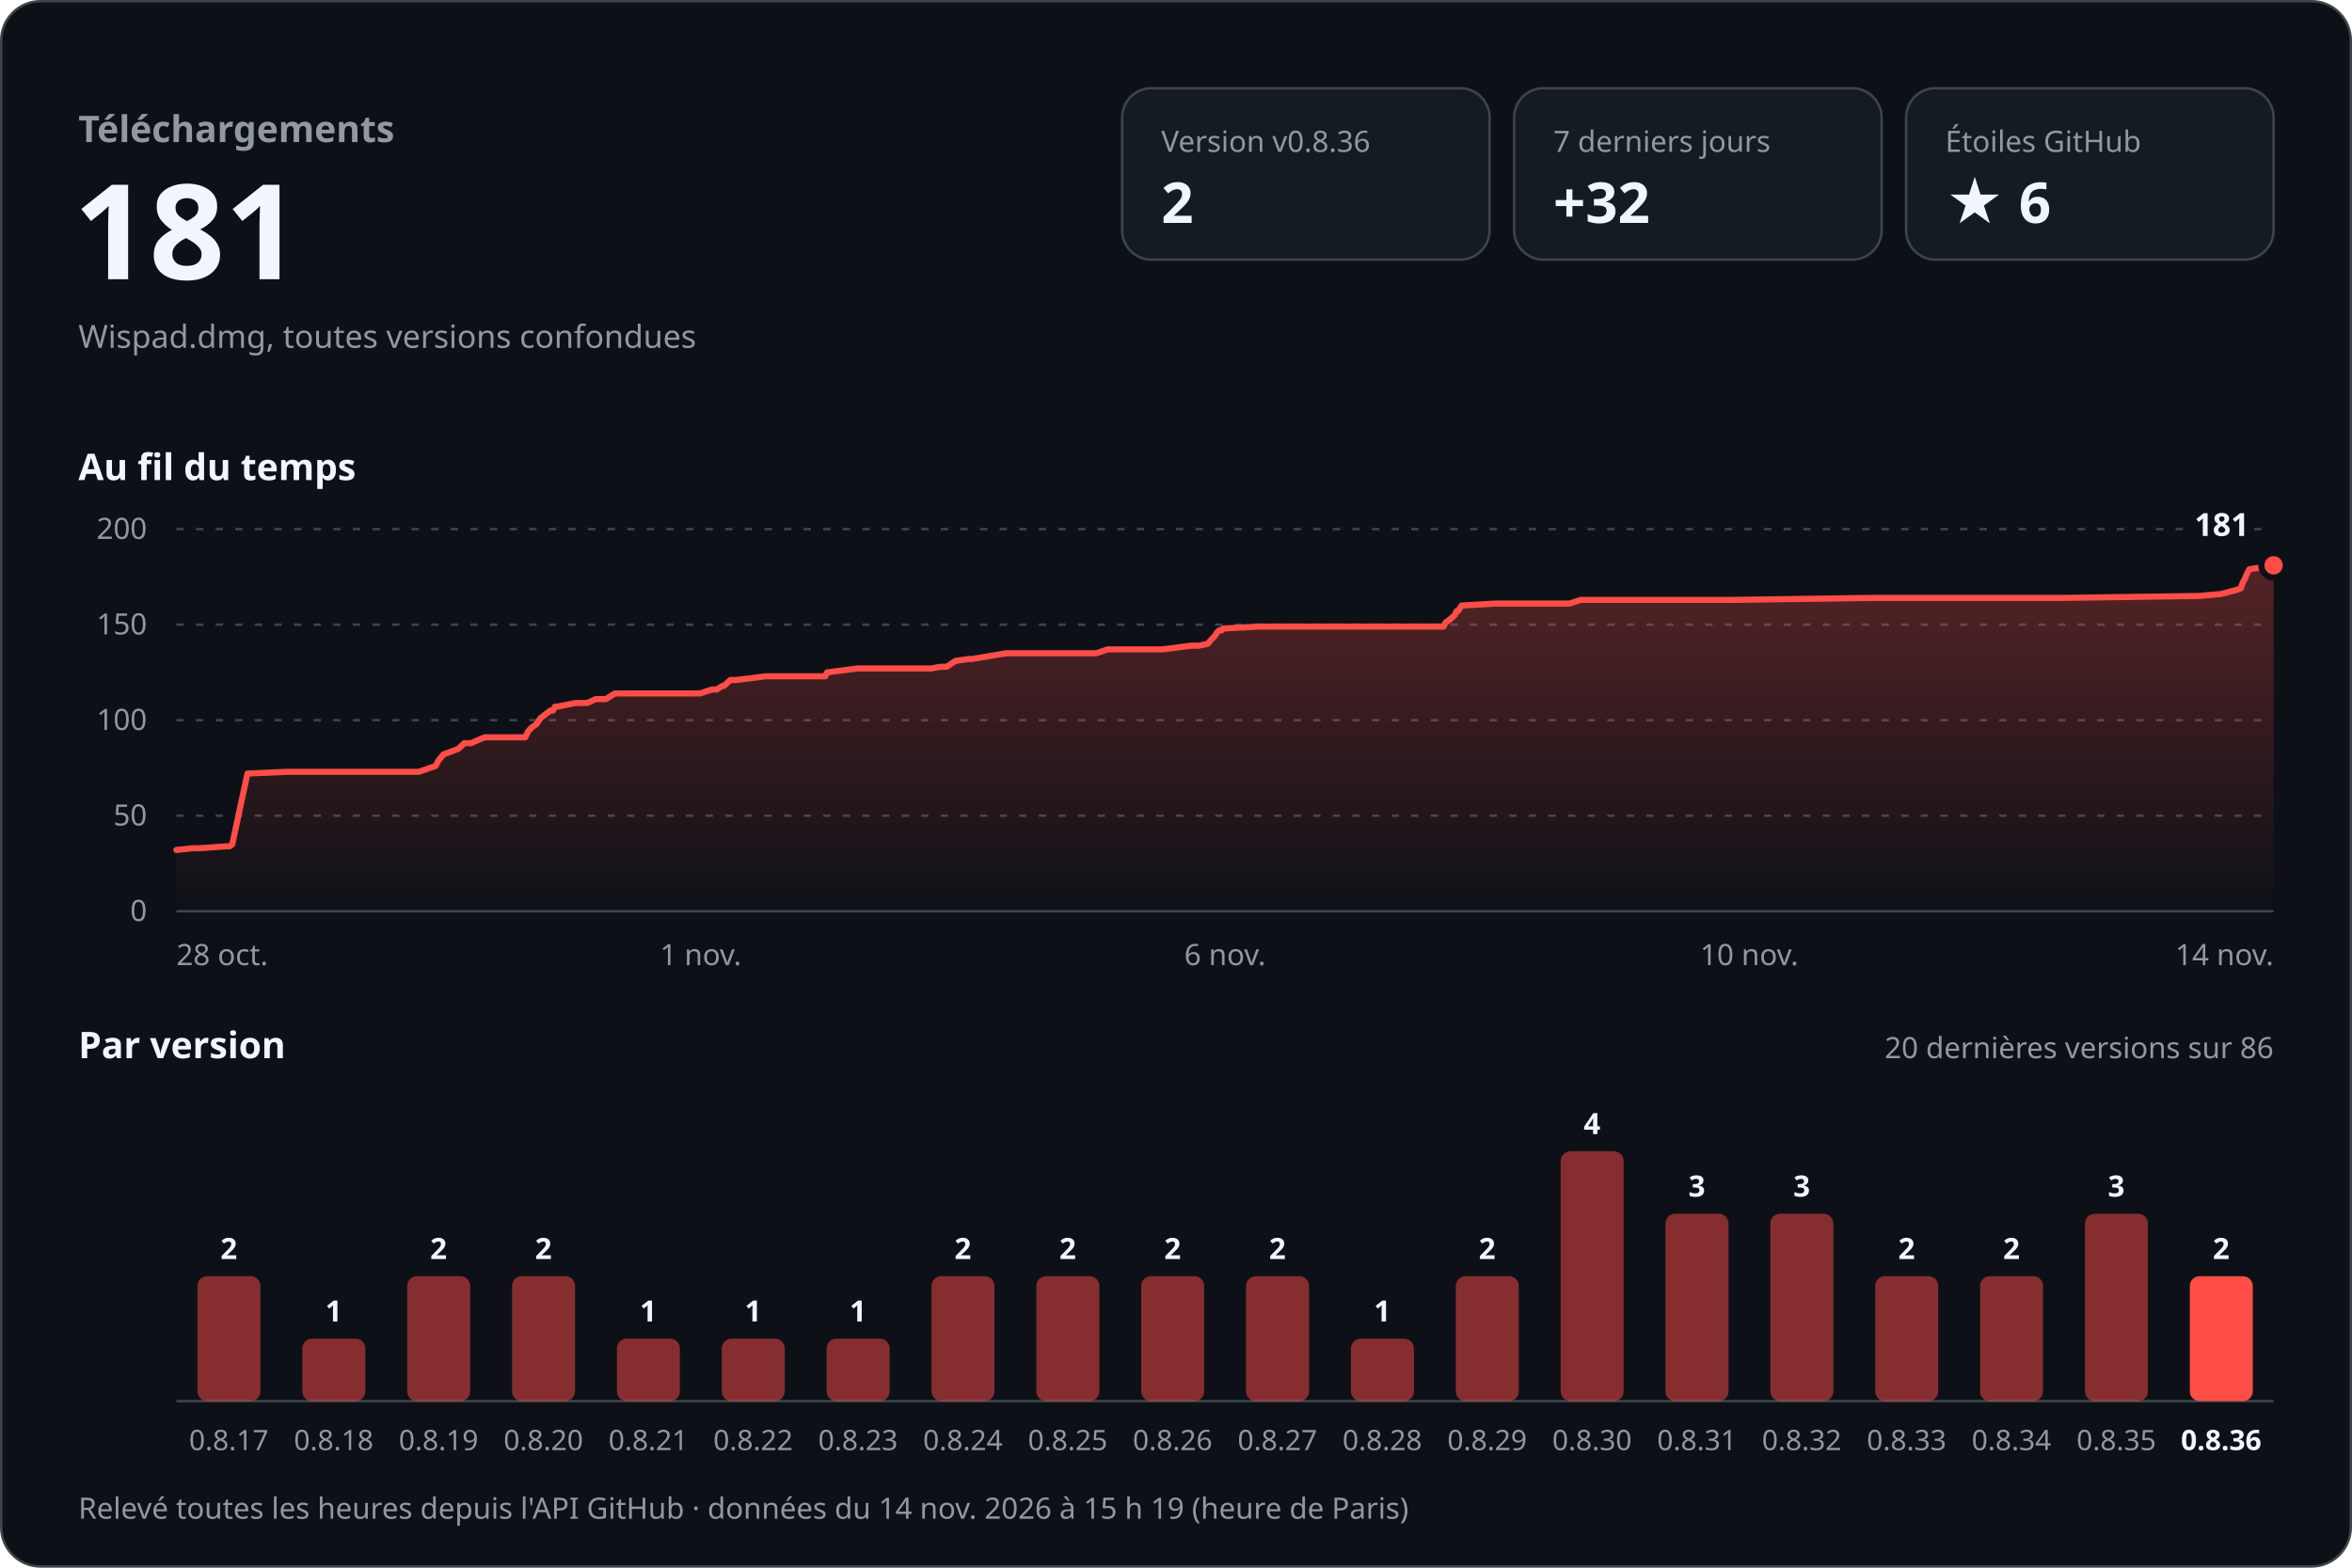
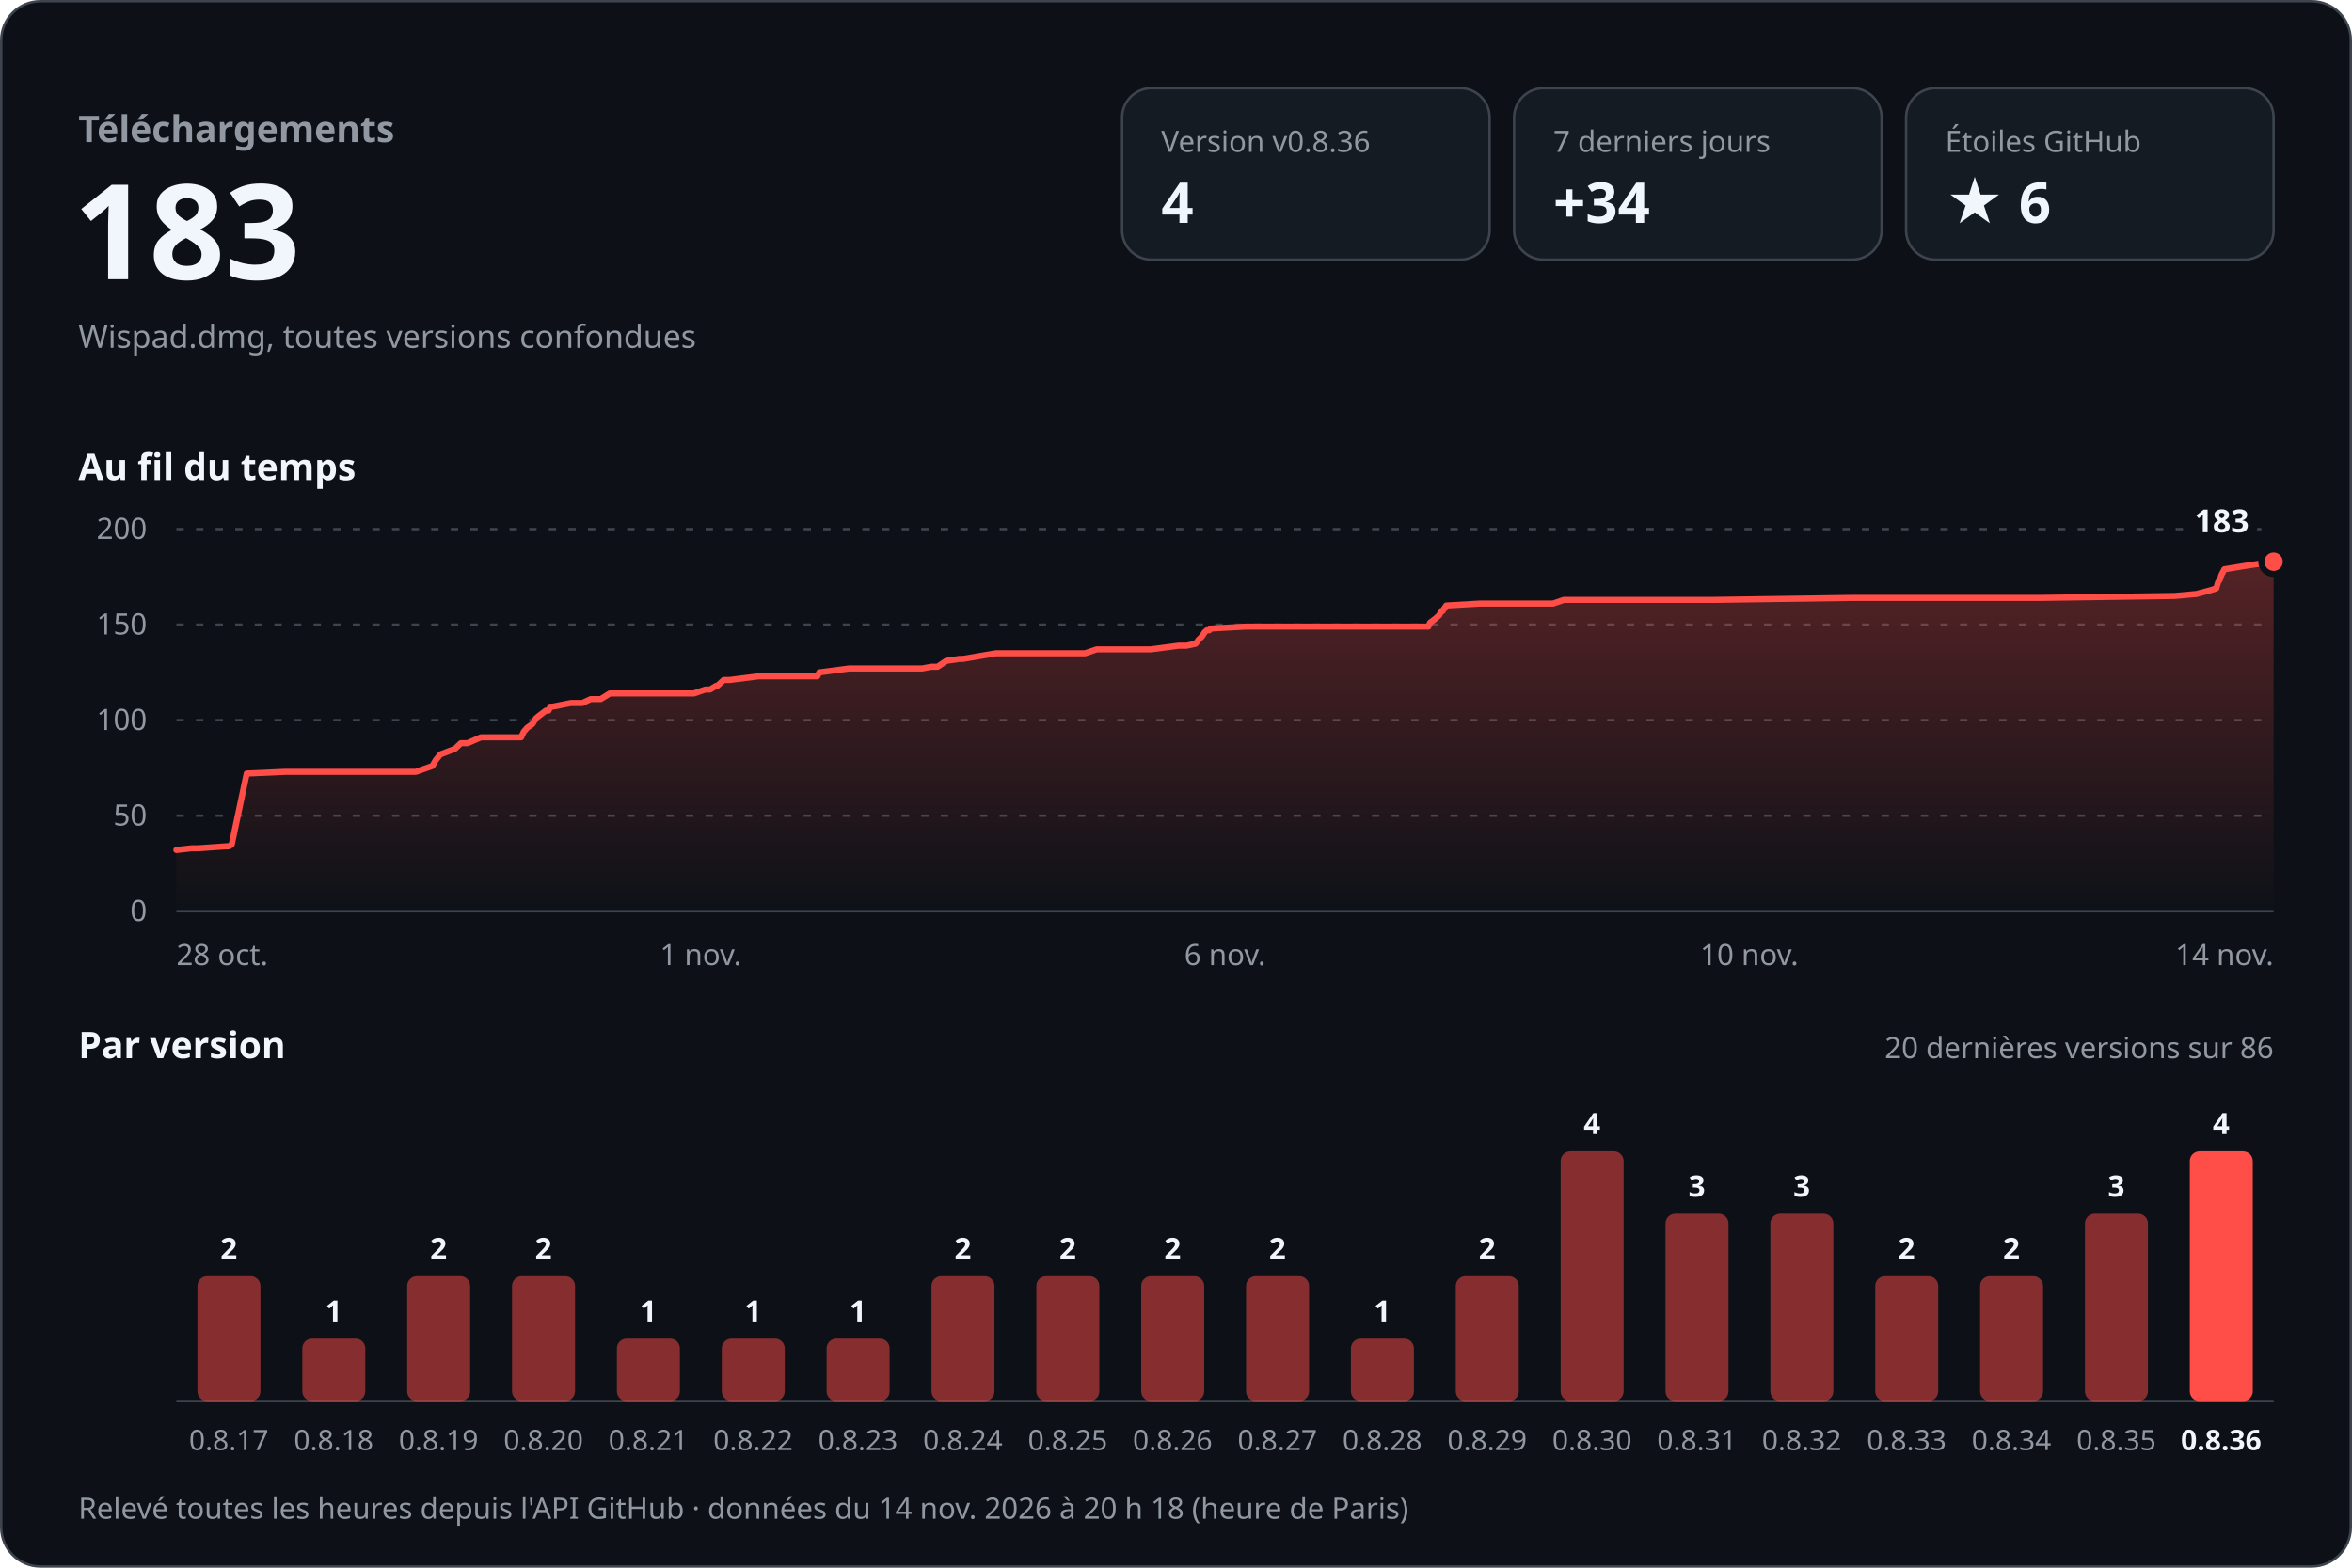
<svg xmlns="http://www.w3.org/2000/svg" width="960" height="640" viewBox="0 0 960 640" role="img" aria-labelledby="titre desc" font-family="-apple-system, BlinkMacSystemFont, 'Segoe UI', 'Noto Sans', Helvetica, Arial, sans-serif" style="font-variant-numeric: tabular-nums">
  <defs>
    <linearGradient id="aire" x1="0" y1="0" x2="0" y2="1">
      <stop offset="0" stop-color="#ff4d48" stop-opacity="0.30" />
      <stop offset="1" stop-color="#ff4d48" stop-opacity="0" />
    </linearGradient>
  </defs>
  <rect x="0.5" y="0.5" width="959" height="639" rx="16" fill="#0d1117" stroke="#3d444d" />
  <text x="32.0" y="58.0" font-size="15" font-weight="600" fill="#9198a1" text-anchor="start">Téléchargements</text>
-   <text x="30.0" y="114.0" font-size="54" font-weight="700" fill="#f0f6fc" text-anchor="start">181</text>
+   <text x="30.0" y="114.0" font-size="54" font-weight="700" fill="#f0f6fc" text-anchor="start">183</text>
  <text x="32.0" y="142.0" font-size="13" font-weight="400" fill="#9198a1" text-anchor="start">Wispad.dmg, toutes versions confondues</text>
  <rect x="458" y="36" width="150" height="70" rx="12" fill="#151b23" stroke="#3d444d" />
  <text x="474.0" y="62.0" font-size="12" font-weight="500" fill="#9198a1" text-anchor="start">Version v0.8.36</text>
-   <text x="474.0" y="91.0" font-size="23" font-weight="700" fill="#f0f6fc" text-anchor="start">2</text>
+   <text x="474.0" y="91.0" font-size="23" font-weight="700" fill="#f0f6fc" text-anchor="start">4</text>
  <rect x="618" y="36" width="150" height="70" rx="12" fill="#151b23" stroke="#3d444d" />
  <text x="634.0" y="62.0" font-size="12" font-weight="500" fill="#9198a1" text-anchor="start">7 derniers jours</text>
-   <text x="634.0" y="91.0" font-size="23" font-weight="700" fill="#f0f6fc" text-anchor="start">+32</text>
+   <text x="634.0" y="91.0" font-size="23" font-weight="700" fill="#f0f6fc" text-anchor="start">+34</text>
  <rect x="778" y="36" width="150" height="70" rx="12" fill="#151b23" stroke="#3d444d" />
  <text x="794.0" y="62.0" font-size="12" font-weight="500" fill="#9198a1" text-anchor="start">Étoiles GitHub</text>
  <text x="794.0" y="91.0" font-size="23" font-weight="700" fill="#f0f6fc" text-anchor="start">★ 6</text>
  <text x="32.0" y="196.0" font-size="15" font-weight="600" fill="#f0f6fc" text-anchor="start">Au fil du temps</text>
  <line x1="72" y1="372.0" x2="928" y2="372.0" stroke="#3d444d" />
  <text x="60.0" y="376.0" font-size="12" font-weight="400" fill="#9198a1" text-anchor="end">0</text>
  <line x1="72" y1="333.0" x2="928" y2="333.0" stroke="#3d444d" stroke-dasharray="3 5" />
  <text x="60.0" y="337.0" font-size="12" font-weight="400" fill="#9198a1" text-anchor="end">50</text>
  <line x1="72" y1="294.0" x2="928" y2="294.0" stroke="#3d444d" stroke-dasharray="3 5" />
  <text x="60.0" y="298.0" font-size="12" font-weight="400" fill="#9198a1" text-anchor="end">100</text>
  <line x1="72" y1="255.0" x2="928" y2="255.0" stroke="#3d444d" stroke-dasharray="3 5" />
  <text x="60.0" y="259.0" font-size="12" font-weight="400" fill="#9198a1" text-anchor="end">150</text>
  <line x1="72" y1="216.0" x2="928" y2="216.0" stroke="#3d444d" stroke-dasharray="3 5" />
  <text x="60.0" y="220.0" font-size="12" font-weight="400" fill="#9198a1" text-anchor="end">200</text>
-   <path d="M72.0,347.0 L78.5,346.3 L81.1,346.3 L92.6,345.5 L93.7,345.5 L94.8,344.7 L101.0,315.8 L117.0,315.1 L131.1,315.1 L170.9,315.1 L177.8,312.7 L179.0,310.4 L181.0,308.0 L187.1,305.7 L189.5,303.4 L192.2,303.4 L197.8,301.0 L214.4,301.0 L215.5,298.7 L216.9,297.1 L219.0,295.6 L220.6,293.2 L221.6,292.4 L224.6,290.1 L225.7,290.1 L226.5,288.5 L227.4,288.5 L234.9,287.0 L239.7,287.0 L243.2,285.4 L247.3,285.4 L251.0,283.1 L285.7,283.1 L290.5,281.5 L292.5,281.5 L294.9,280.0 L295.5,280.0 L298.1,277.6 L300.5,277.6 L312.5,276.1 L336.8,276.1 L337.6,274.5 L349.9,272.9 L380.1,272.9 L383.9,272.2 L386.4,272.2 L390.0,269.8 L395.5,269.0 L396.9,269.0 L410.6,266.7 L447.4,266.7 L452.1,265.1 L474.6,265.1 L486.1,263.6 L489.3,263.6 L493.0,262.8 L494.3,261.2 L495.8,259.7 L496.8,258.1 L497.7,257.3 L498.7,257.3 L499.2,256.6 L513.6,255.8 L565.7,255.8 L589.2,255.8 L590.0,254.2 L592.0,252.7 L593.8,251.1 L594.5,249.5 L595.1,249.5 L596.6,247.2 L610.4,246.4 L640.7,246.4 L645.1,244.9 L707.2,244.9 L764.0,244.1 L781.8,244.1 L841.5,244.1 L897.5,243.3 L906.5,242.5 L912.2,241.0 L914.6,240.2 L915.4,237.8 L916.3,236.3 L916.9,234.7 L918.1,232.4 L928.0,230.8 L928.0,372 L72.0,372 Z" fill="url(#aire)" />
-   <path d="M72.0,347.0 L78.5,346.3 L81.1,346.3 L92.6,345.5 L93.7,345.5 L94.8,344.7 L101.0,315.8 L117.0,315.1 L131.1,315.1 L170.9,315.1 L177.8,312.7 L179.0,310.4 L181.0,308.0 L187.1,305.7 L189.5,303.4 L192.2,303.4 L197.8,301.0 L214.4,301.0 L215.5,298.7 L216.9,297.1 L219.0,295.6 L220.6,293.2 L221.6,292.4 L224.6,290.1 L225.7,290.1 L226.5,288.5 L227.4,288.5 L234.9,287.0 L239.7,287.0 L243.2,285.4 L247.3,285.4 L251.0,283.1 L285.7,283.1 L290.5,281.5 L292.5,281.5 L294.9,280.0 L295.5,280.0 L298.1,277.6 L300.5,277.6 L312.5,276.1 L336.8,276.1 L337.6,274.5 L349.9,272.9 L380.1,272.9 L383.9,272.2 L386.4,272.2 L390.0,269.8 L395.5,269.0 L396.9,269.0 L410.6,266.7 L447.4,266.7 L452.1,265.1 L474.6,265.1 L486.1,263.6 L489.3,263.6 L493.0,262.8 L494.3,261.2 L495.8,259.7 L496.8,258.1 L497.7,257.3 L498.7,257.3 L499.2,256.6 L513.6,255.8 L565.7,255.8 L589.2,255.8 L590.0,254.2 L592.0,252.7 L593.8,251.1 L594.5,249.5 L595.1,249.5 L596.6,247.2 L610.4,246.4 L640.7,246.4 L645.1,244.9 L707.2,244.9 L764.0,244.1 L781.8,244.1 L841.5,244.1 L897.5,243.3 L906.5,242.5 L912.2,241.0 L914.6,240.2 L915.4,237.8 L916.3,236.3 L916.9,234.7 L918.1,232.4 L928.0,230.8" fill="none" stroke="#ff4d48" stroke-width="2.5" stroke-linejoin="round" stroke-linecap="round" />
-   <circle cx="928.0" cy="230.8" r="5" fill="#ff4d48" stroke="#0d1117" stroke-width="2.5" />
-   <text x="918.0" y="218.8" font-size="13" font-weight="700" fill="#f0f6fc" text-anchor="end" stroke="#0d1117" stroke-width="8" stroke-linejoin="round" paint-order="stroke">181</text>
+   <path d="M72.0,347.0 L78.4,346.3 L80.9,346.3 L92.4,345.5 L93.5,345.5 L94.6,344.7 L100.7,315.8 L116.4,315.1 L130.4,315.1 L169.7,315.1 L176.5,312.7 L177.8,310.4 L179.7,308.0 L185.7,305.7 L188.1,303.4 L190.8,303.4 L196.3,301.0 L212.7,301.0 L213.8,298.7 L215.2,297.1 L217.3,295.6 L218.8,293.2 L219.8,292.4 L222.8,290.1 L223.9,290.1 L224.6,288.5 L225.5,288.5 L233.0,287.0 L237.7,287.0 L241.1,285.4 L245.2,285.4 L248.9,283.1 L283.2,283.1 L287.9,281.5 L289.8,281.5 L292.3,280.0 L292.8,280.0 L295.4,277.6 L297.8,277.6 L309.6,276.1 L333.6,276.1 L334.4,274.5 L346.6,272.9 L376.4,272.9 L380.1,272.2 L382.7,272.2 L386.2,269.8 L391.6,269.0 L393.0,269.0 L406.5,266.7 L442.9,266.7 L447.6,265.1 L469.7,265.1 L481.1,263.6 L484.3,263.6 L488.0,262.8 L489.2,261.2 L490.7,259.7 L491.7,258.1 L492.6,257.3 L493.6,257.3 L494.1,256.6 L508.3,255.8 L559.8,255.8 L583.0,255.8 L583.7,254.2 L585.7,252.7 L587.5,251.1 L588.2,249.5 L588.8,249.5 L590.3,247.2 L604.0,246.4 L633.9,246.4 L638.3,244.9 L699.6,244.9 L755.7,244.1 L773.3,244.1 L832.3,244.1 L887.6,243.3 L896.5,242.5 L902.1,241.0 L904.6,240.2 L905.3,237.8 L906.2,236.3 L906.7,234.7 L907.9,232.4 L917.7,230.8 L928.0,229.3 L928.0,372 L72.0,372 Z" fill="url(#aire)" />
+   <path d="M72.0,347.0 L78.4,346.3 L80.9,346.3 L92.4,345.5 L93.5,345.5 L94.6,344.7 L100.7,315.8 L116.4,315.1 L130.4,315.1 L169.7,315.1 L176.5,312.7 L177.8,310.4 L179.7,308.0 L185.7,305.7 L188.1,303.4 L190.8,303.4 L196.3,301.0 L212.7,301.0 L213.8,298.7 L215.2,297.1 L217.3,295.6 L218.8,293.2 L219.8,292.4 L222.8,290.1 L223.9,290.1 L224.6,288.5 L225.5,288.5 L233.0,287.0 L237.7,287.0 L241.1,285.4 L245.2,285.4 L248.9,283.1 L283.2,283.1 L287.9,281.5 L289.8,281.5 L292.3,280.0 L292.8,280.0 L295.4,277.6 L297.8,277.6 L309.6,276.1 L333.6,276.1 L334.4,274.5 L346.6,272.9 L376.4,272.9 L380.1,272.2 L382.7,272.2 L386.2,269.8 L391.6,269.0 L393.0,269.0 L406.5,266.7 L442.9,266.7 L447.6,265.1 L469.7,265.1 L481.1,263.6 L484.3,263.6 L488.0,262.8 L489.2,261.2 L490.7,259.7 L491.7,258.1 L492.6,257.3 L493.6,257.3 L494.1,256.6 L508.3,255.8 L559.8,255.8 L583.0,255.8 L583.7,254.2 L585.7,252.7 L587.5,251.1 L588.2,249.5 L588.8,249.5 L590.3,247.2 L604.0,246.4 L633.9,246.4 L638.3,244.9 L699.6,244.9 L755.7,244.1 L773.3,244.1 L832.3,244.1 L887.6,243.3 L896.5,242.5 L902.1,241.0 L904.6,240.2 L905.3,237.8 L906.2,236.3 L906.7,234.7 L907.9,232.4 L917.7,230.8 L928.0,229.3" fill="none" stroke="#ff4d48" stroke-width="2.5" stroke-linejoin="round" stroke-linecap="round" />
+   <circle cx="928.0" cy="229.3" r="5" fill="#ff4d48" stroke="#0d1117" stroke-width="2.5" />
+   <text x="918.0" y="217.3" font-size="13" font-weight="700" fill="#f0f6fc" text-anchor="end" stroke="#0d1117" stroke-width="8" stroke-linejoin="round" paint-order="stroke">183</text>
  <text x="72.0" y="394.0" font-size="12" font-weight="400" fill="#9198a1" text-anchor="start">28 oct.</text>
  <text x="286.0" y="394.0" font-size="12" font-weight="400" fill="#9198a1" text-anchor="middle">1 nov.</text>
  <text x="500.0" y="394.0" font-size="12" font-weight="400" fill="#9198a1" text-anchor="middle">6 nov.</text>
  <text x="714.0" y="394.0" font-size="12" font-weight="400" fill="#9198a1" text-anchor="middle">10 nov.</text>
  <text x="928.0" y="394.0" font-size="12" font-weight="400" fill="#9198a1" text-anchor="end">14 nov.</text>
  <text x="32.0" y="432.0" font-size="15" font-weight="600" fill="#f0f6fc" text-anchor="start">Par version</text>
  <text x="928.0" y="432.0" font-size="12" font-weight="400" fill="#9198a1" text-anchor="end">20 dernières versions sur 86</text>
  <line x1="72" y1="572" x2="928" y2="572" stroke="#3d444d" />
  <rect x="80.6" y="521.0" width="25.7" height="51.0" rx="4.0" fill="#ff4d48" fill-opacity="0.5" />
  <text x="93.4" y="514.0" font-size="12" font-weight="600" fill="#f0f6fc" text-anchor="middle">2</text>
  <text x="93.4" y="592.0" font-size="11.5" font-weight="400" fill="#9198a1" text-anchor="middle">0.8.17</text>
  <rect x="123.4" y="546.5" width="25.7" height="25.5" rx="4.0" fill="#ff4d48" fill-opacity="0.5" />
  <text x="136.2" y="539.5" font-size="12" font-weight="600" fill="#f0f6fc" text-anchor="middle">1</text>
  <text x="136.2" y="592.0" font-size="11.5" font-weight="400" fill="#9198a1" text-anchor="middle">0.8.18</text>
  <rect x="166.2" y="521.0" width="25.7" height="51.0" rx="4.0" fill="#ff4d48" fill-opacity="0.5" />
  <text x="179.0" y="514.0" font-size="12" font-weight="600" fill="#f0f6fc" text-anchor="middle">2</text>
  <text x="179.0" y="592.0" font-size="11.5" font-weight="400" fill="#9198a1" text-anchor="middle">0.8.19</text>
  <rect x="209.0" y="521.0" width="25.7" height="51.0" rx="4.0" fill="#ff4d48" fill-opacity="0.5" />
  <text x="221.8" y="514.0" font-size="12" font-weight="600" fill="#f0f6fc" text-anchor="middle">2</text>
  <text x="221.8" y="592.0" font-size="11.5" font-weight="400" fill="#9198a1" text-anchor="middle">0.8.20</text>
  <rect x="251.8" y="546.5" width="25.7" height="25.5" rx="4.0" fill="#ff4d48" fill-opacity="0.5" />
  <text x="264.6" y="539.5" font-size="12" font-weight="600" fill="#f0f6fc" text-anchor="middle">1</text>
  <text x="264.6" y="592.0" font-size="11.5" font-weight="400" fill="#9198a1" text-anchor="middle">0.8.21</text>
  <rect x="294.6" y="546.5" width="25.7" height="25.5" rx="4.0" fill="#ff4d48" fill-opacity="0.5" />
  <text x="307.4" y="539.5" font-size="12" font-weight="600" fill="#f0f6fc" text-anchor="middle">1</text>
  <text x="307.4" y="592.0" font-size="11.5" font-weight="400" fill="#9198a1" text-anchor="middle">0.8.22</text>
  <rect x="337.4" y="546.5" width="25.7" height="25.5" rx="4.0" fill="#ff4d48" fill-opacity="0.5" />
  <text x="350.2" y="539.5" font-size="12" font-weight="600" fill="#f0f6fc" text-anchor="middle">1</text>
  <text x="350.2" y="592.0" font-size="11.5" font-weight="400" fill="#9198a1" text-anchor="middle">0.8.23</text>
  <rect x="380.2" y="521.0" width="25.7" height="51.0" rx="4.0" fill="#ff4d48" fill-opacity="0.5" />
  <text x="393.0" y="514.0" font-size="12" font-weight="600" fill="#f0f6fc" text-anchor="middle">2</text>
  <text x="393.0" y="592.0" font-size="11.5" font-weight="400" fill="#9198a1" text-anchor="middle">0.8.24</text>
  <rect x="423.0" y="521.0" width="25.7" height="51.0" rx="4.0" fill="#ff4d48" fill-opacity="0.5" />
  <text x="435.8" y="514.0" font-size="12" font-weight="600" fill="#f0f6fc" text-anchor="middle">2</text>
  <text x="435.8" y="592.0" font-size="11.5" font-weight="400" fill="#9198a1" text-anchor="middle">0.8.25</text>
  <rect x="465.8" y="521.0" width="25.7" height="51.0" rx="4.0" fill="#ff4d48" fill-opacity="0.5" />
  <text x="478.6" y="514.0" font-size="12" font-weight="600" fill="#f0f6fc" text-anchor="middle">2</text>
  <text x="478.6" y="592.0" font-size="11.5" font-weight="400" fill="#9198a1" text-anchor="middle">0.8.26</text>
  <rect x="508.6" y="521.0" width="25.7" height="51.0" rx="4.0" fill="#ff4d48" fill-opacity="0.5" />
  <text x="521.4" y="514.0" font-size="12" font-weight="600" fill="#f0f6fc" text-anchor="middle">2</text>
  <text x="521.4" y="592.0" font-size="11.5" font-weight="400" fill="#9198a1" text-anchor="middle">0.8.27</text>
  <rect x="551.4" y="546.5" width="25.7" height="25.5" rx="4.0" fill="#ff4d48" fill-opacity="0.5" />
  <text x="564.2" y="539.5" font-size="12" font-weight="600" fill="#f0f6fc" text-anchor="middle">1</text>
  <text x="564.2" y="592.0" font-size="11.5" font-weight="400" fill="#9198a1" text-anchor="middle">0.8.28</text>
  <rect x="594.2" y="521.0" width="25.7" height="51.0" rx="4.0" fill="#ff4d48" fill-opacity="0.5" />
  <text x="607.0" y="514.0" font-size="12" font-weight="600" fill="#f0f6fc" text-anchor="middle">2</text>
  <text x="607.0" y="592.0" font-size="11.5" font-weight="400" fill="#9198a1" text-anchor="middle">0.8.29</text>
  <rect x="637.0" y="470.0" width="25.7" height="102.0" rx="4.0" fill="#ff4d48" fill-opacity="0.5" />
  <text x="649.8" y="463.0" font-size="12" font-weight="600" fill="#f0f6fc" text-anchor="middle">4</text>
  <text x="649.8" y="592.0" font-size="11.5" font-weight="400" fill="#9198a1" text-anchor="middle">0.8.30</text>
  <rect x="679.8" y="495.5" width="25.7" height="76.5" rx="4.0" fill="#ff4d48" fill-opacity="0.5" />
  <text x="692.6" y="488.5" font-size="12" font-weight="600" fill="#f0f6fc" text-anchor="middle">3</text>
  <text x="692.6" y="592.0" font-size="11.5" font-weight="400" fill="#9198a1" text-anchor="middle">0.8.31</text>
  <rect x="722.6" y="495.5" width="25.7" height="76.5" rx="4.0" fill="#ff4d48" fill-opacity="0.5" />
  <text x="735.4" y="488.5" font-size="12" font-weight="600" fill="#f0f6fc" text-anchor="middle">3</text>
  <text x="735.4" y="592.0" font-size="11.5" font-weight="400" fill="#9198a1" text-anchor="middle">0.8.32</text>
  <rect x="765.4" y="521.0" width="25.7" height="51.0" rx="4.0" fill="#ff4d48" fill-opacity="0.5" />
  <text x="778.2" y="514.0" font-size="12" font-weight="600" fill="#f0f6fc" text-anchor="middle">2</text>
  <text x="778.2" y="592.0" font-size="11.5" font-weight="400" fill="#9198a1" text-anchor="middle">0.8.33</text>
  <rect x="808.2" y="521.0" width="25.7" height="51.0" rx="4.0" fill="#ff4d48" fill-opacity="0.5" />
  <text x="821.0" y="514.0" font-size="12" font-weight="600" fill="#f0f6fc" text-anchor="middle">2</text>
  <text x="821.0" y="592.0" font-size="11.5" font-weight="400" fill="#9198a1" text-anchor="middle">0.8.34</text>
  <rect x="851.0" y="495.5" width="25.7" height="76.5" rx="4.0" fill="#ff4d48" fill-opacity="0.5" />
  <text x="863.8" y="488.5" font-size="12" font-weight="600" fill="#f0f6fc" text-anchor="middle">3</text>
  <text x="863.8" y="592.0" font-size="11.5" font-weight="400" fill="#9198a1" text-anchor="middle">0.8.35</text>
-   <rect x="893.8" y="521.0" width="25.7" height="51.0" rx="4.0" fill="#ff4d48" fill-opacity="1" />
-   <text x="906.6" y="514.0" font-size="12" font-weight="600" fill="#f0f6fc" text-anchor="middle">2</text>
+   <rect x="893.8" y="470.0" width="25.7" height="102.0" rx="4.0" fill="#ff4d48" fill-opacity="1" />
+   <text x="906.6" y="463.0" font-size="12" font-weight="600" fill="#f0f6fc" text-anchor="middle">4</text>
  <text x="906.6" y="592.0" font-size="11.5" font-weight="600" fill="#f0f6fc" text-anchor="middle">0.8.36</text>
-   <text x="32.0" y="620.0" font-size="12" font-weight="400" fill="#9198a1" text-anchor="start">Relevé toutes les heures depuis l'API GitHub · données du 14 nov. 2026 à 15 h 19 (heure de Paris)</text>
+   <text x="32.0" y="620.0" font-size="12" font-weight="400" fill="#9198a1" text-anchor="start">Relevé toutes les heures depuis l'API GitHub · données du 14 nov. 2026 à 20 h 18 (heure de Paris)</text>
</svg>
